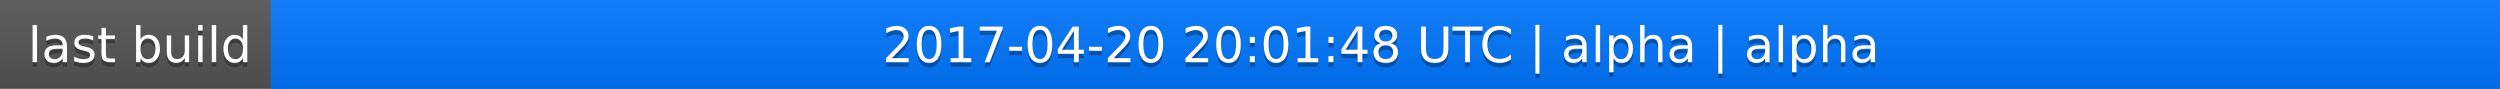
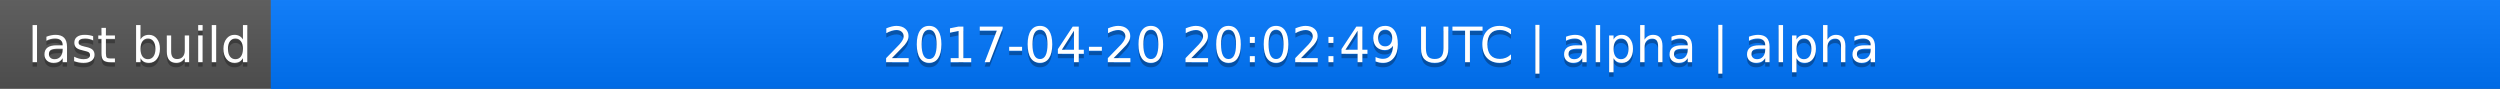
<svg xmlns="http://www.w3.org/2000/svg" width="563" height="20">
  <linearGradient id="a" x2="0" y2="100%">
    <stop offset="0" stop-color="#bbb" stop-opacity=".1" />
    <stop offset="1" stop-opacity=".1" />
  </linearGradient>
  <rect rx="0" width="563" height="20" fill="#555" />
  <rect rx="0" x="61" width="502" height="20" fill="#07f" />
  <path fill="#07f" d="M61 0h4v20h-4z" />
  <rect rx="0" width="563" height="20" fill="url(#a)" />
  <g fill="#fff" text-anchor="middle" font-family="DejaVu Sans,Verdana,Geneva,sans-serif" font-size="11">
    <text x="31.5" y="15" fill="#010101" fill-opacity=".3">last build</text>
    <text x="31.5" y="14">last build</text>
-     <text x="311" y="15" fill="#010101" fill-opacity=".3">2017-04-20 20:01:48 UTC | alpha | alpha</text>
-     <text x="311" y="14">2017-04-20 20:01:48 UTC | alpha | alpha</text>
+     <text x="311" y="15" fill="#010101" fill-opacity=".3">2017-04-20 20:02:49 UTC | alpha | alpha</text>
+     <text x="311" y="14">2017-04-20 20:02:49 UTC | alpha | alpha</text>
  </g>
</svg>
